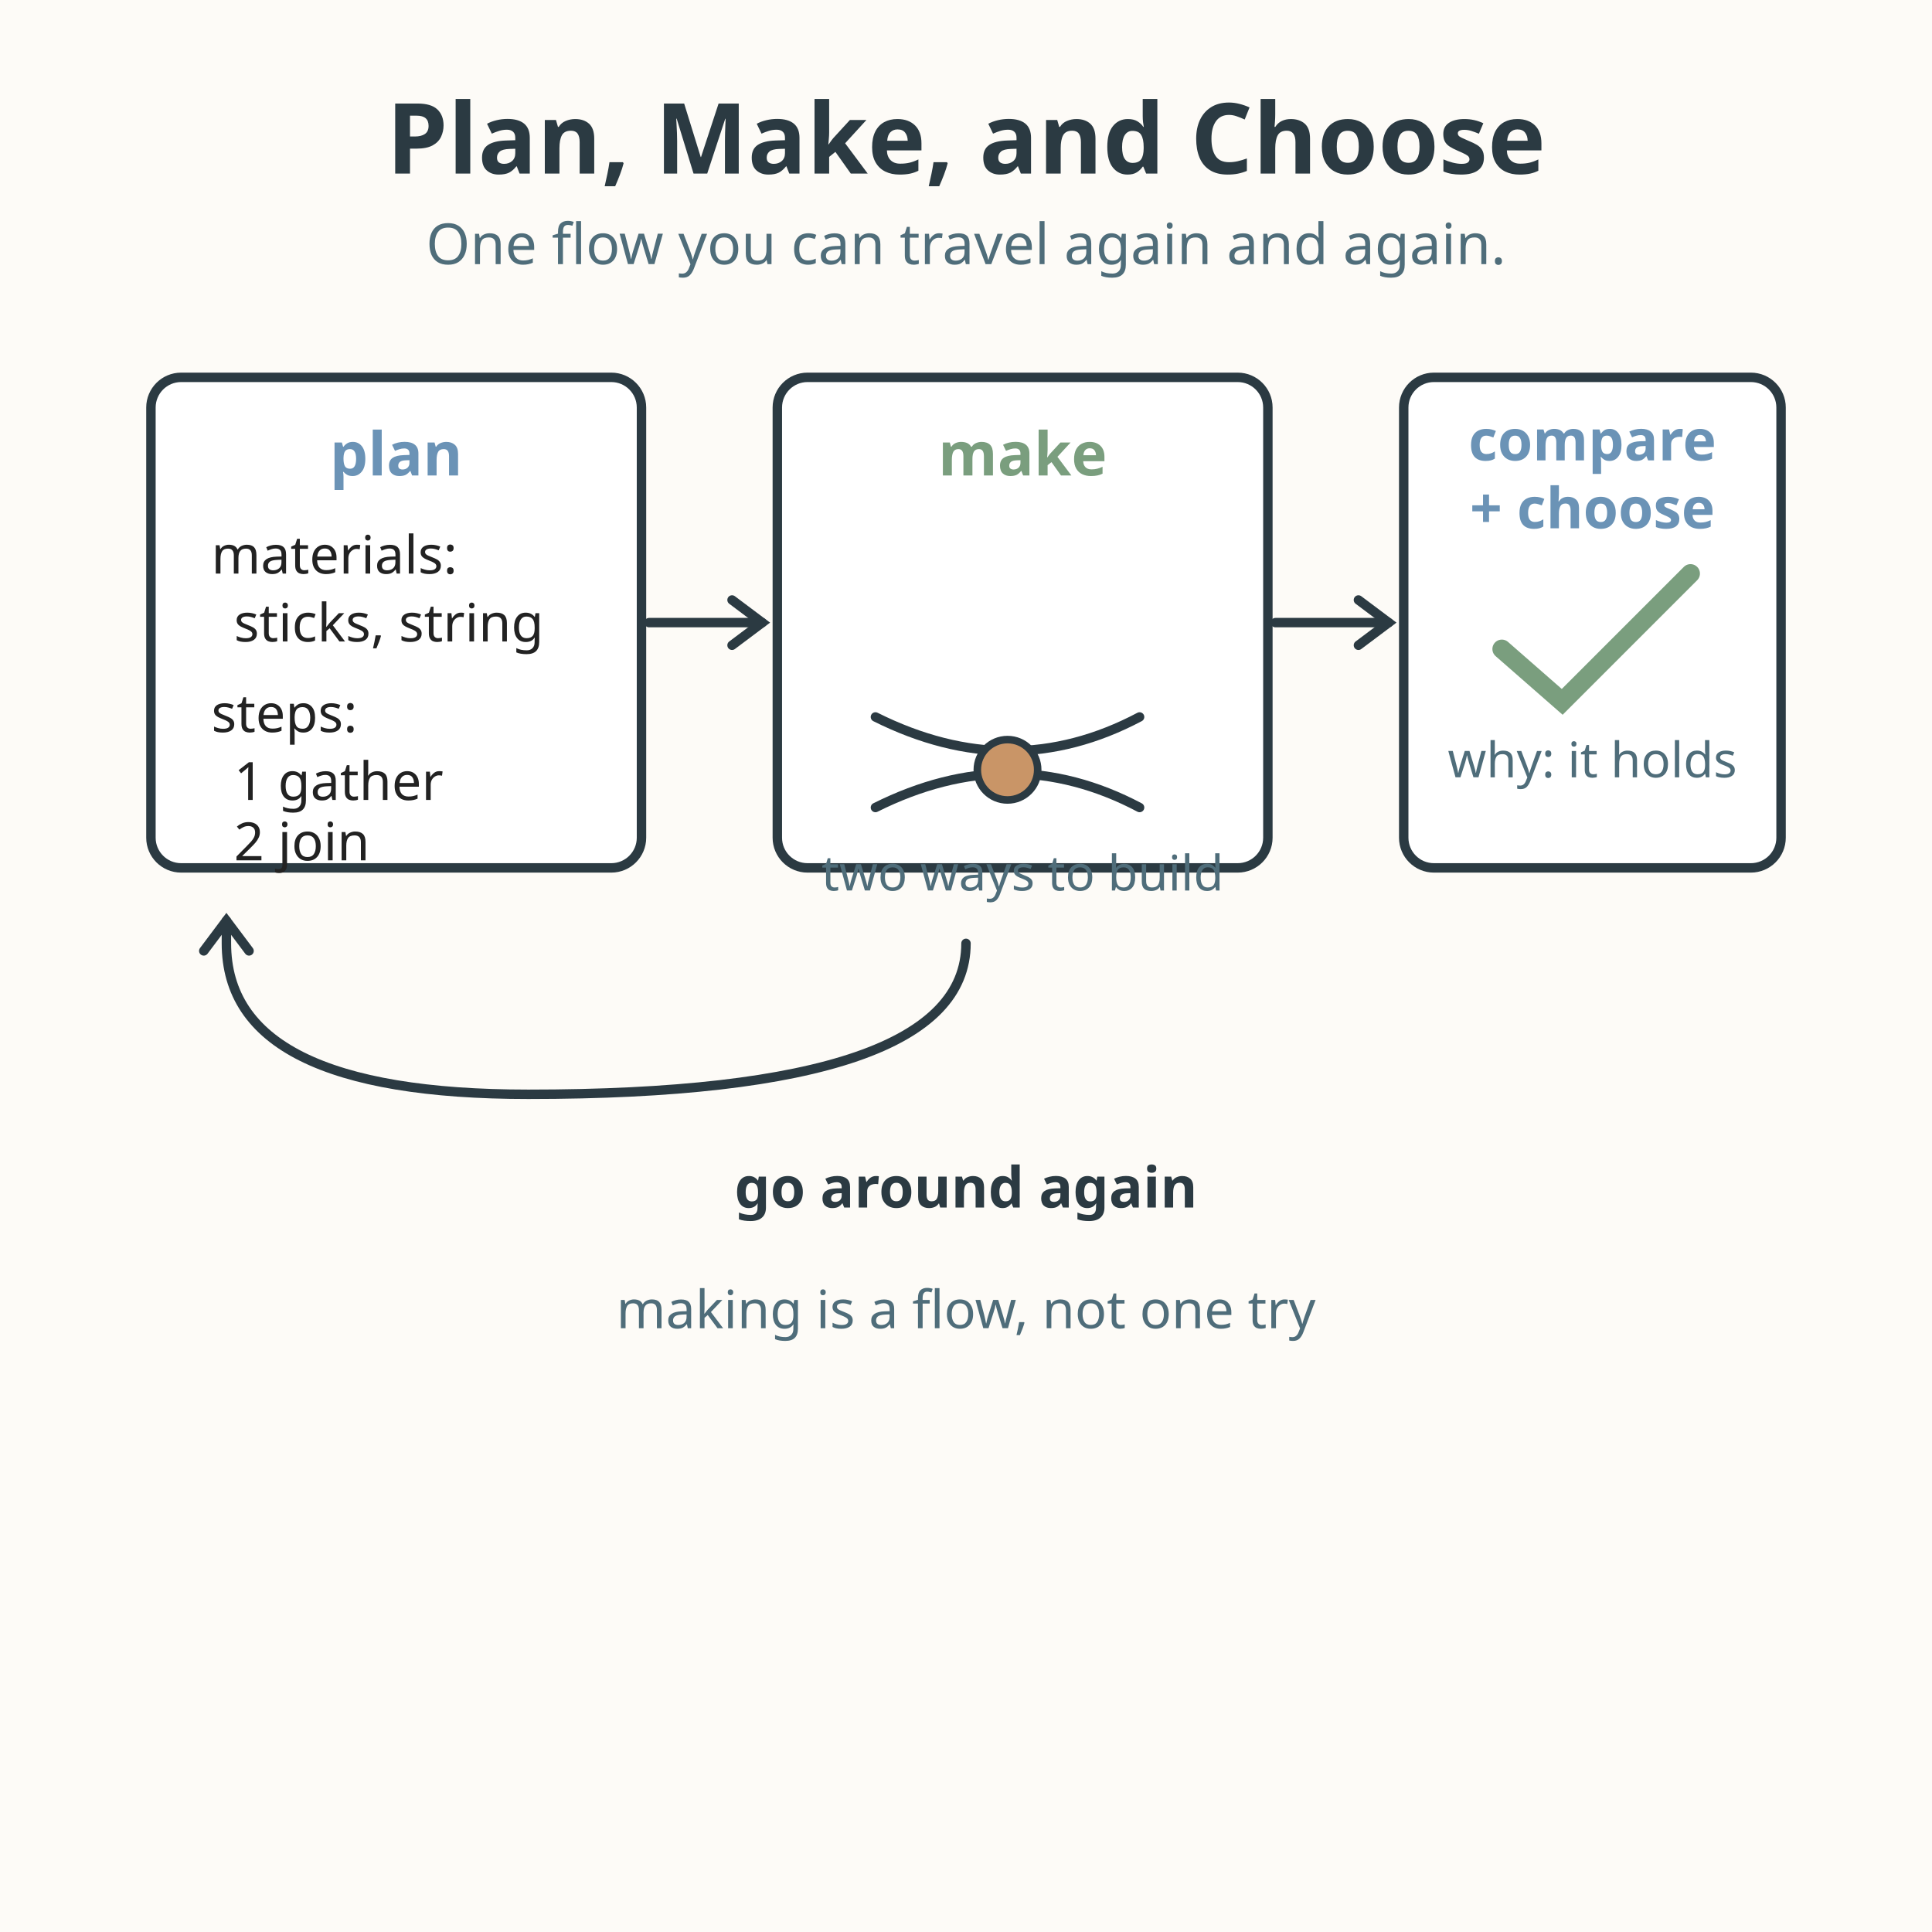
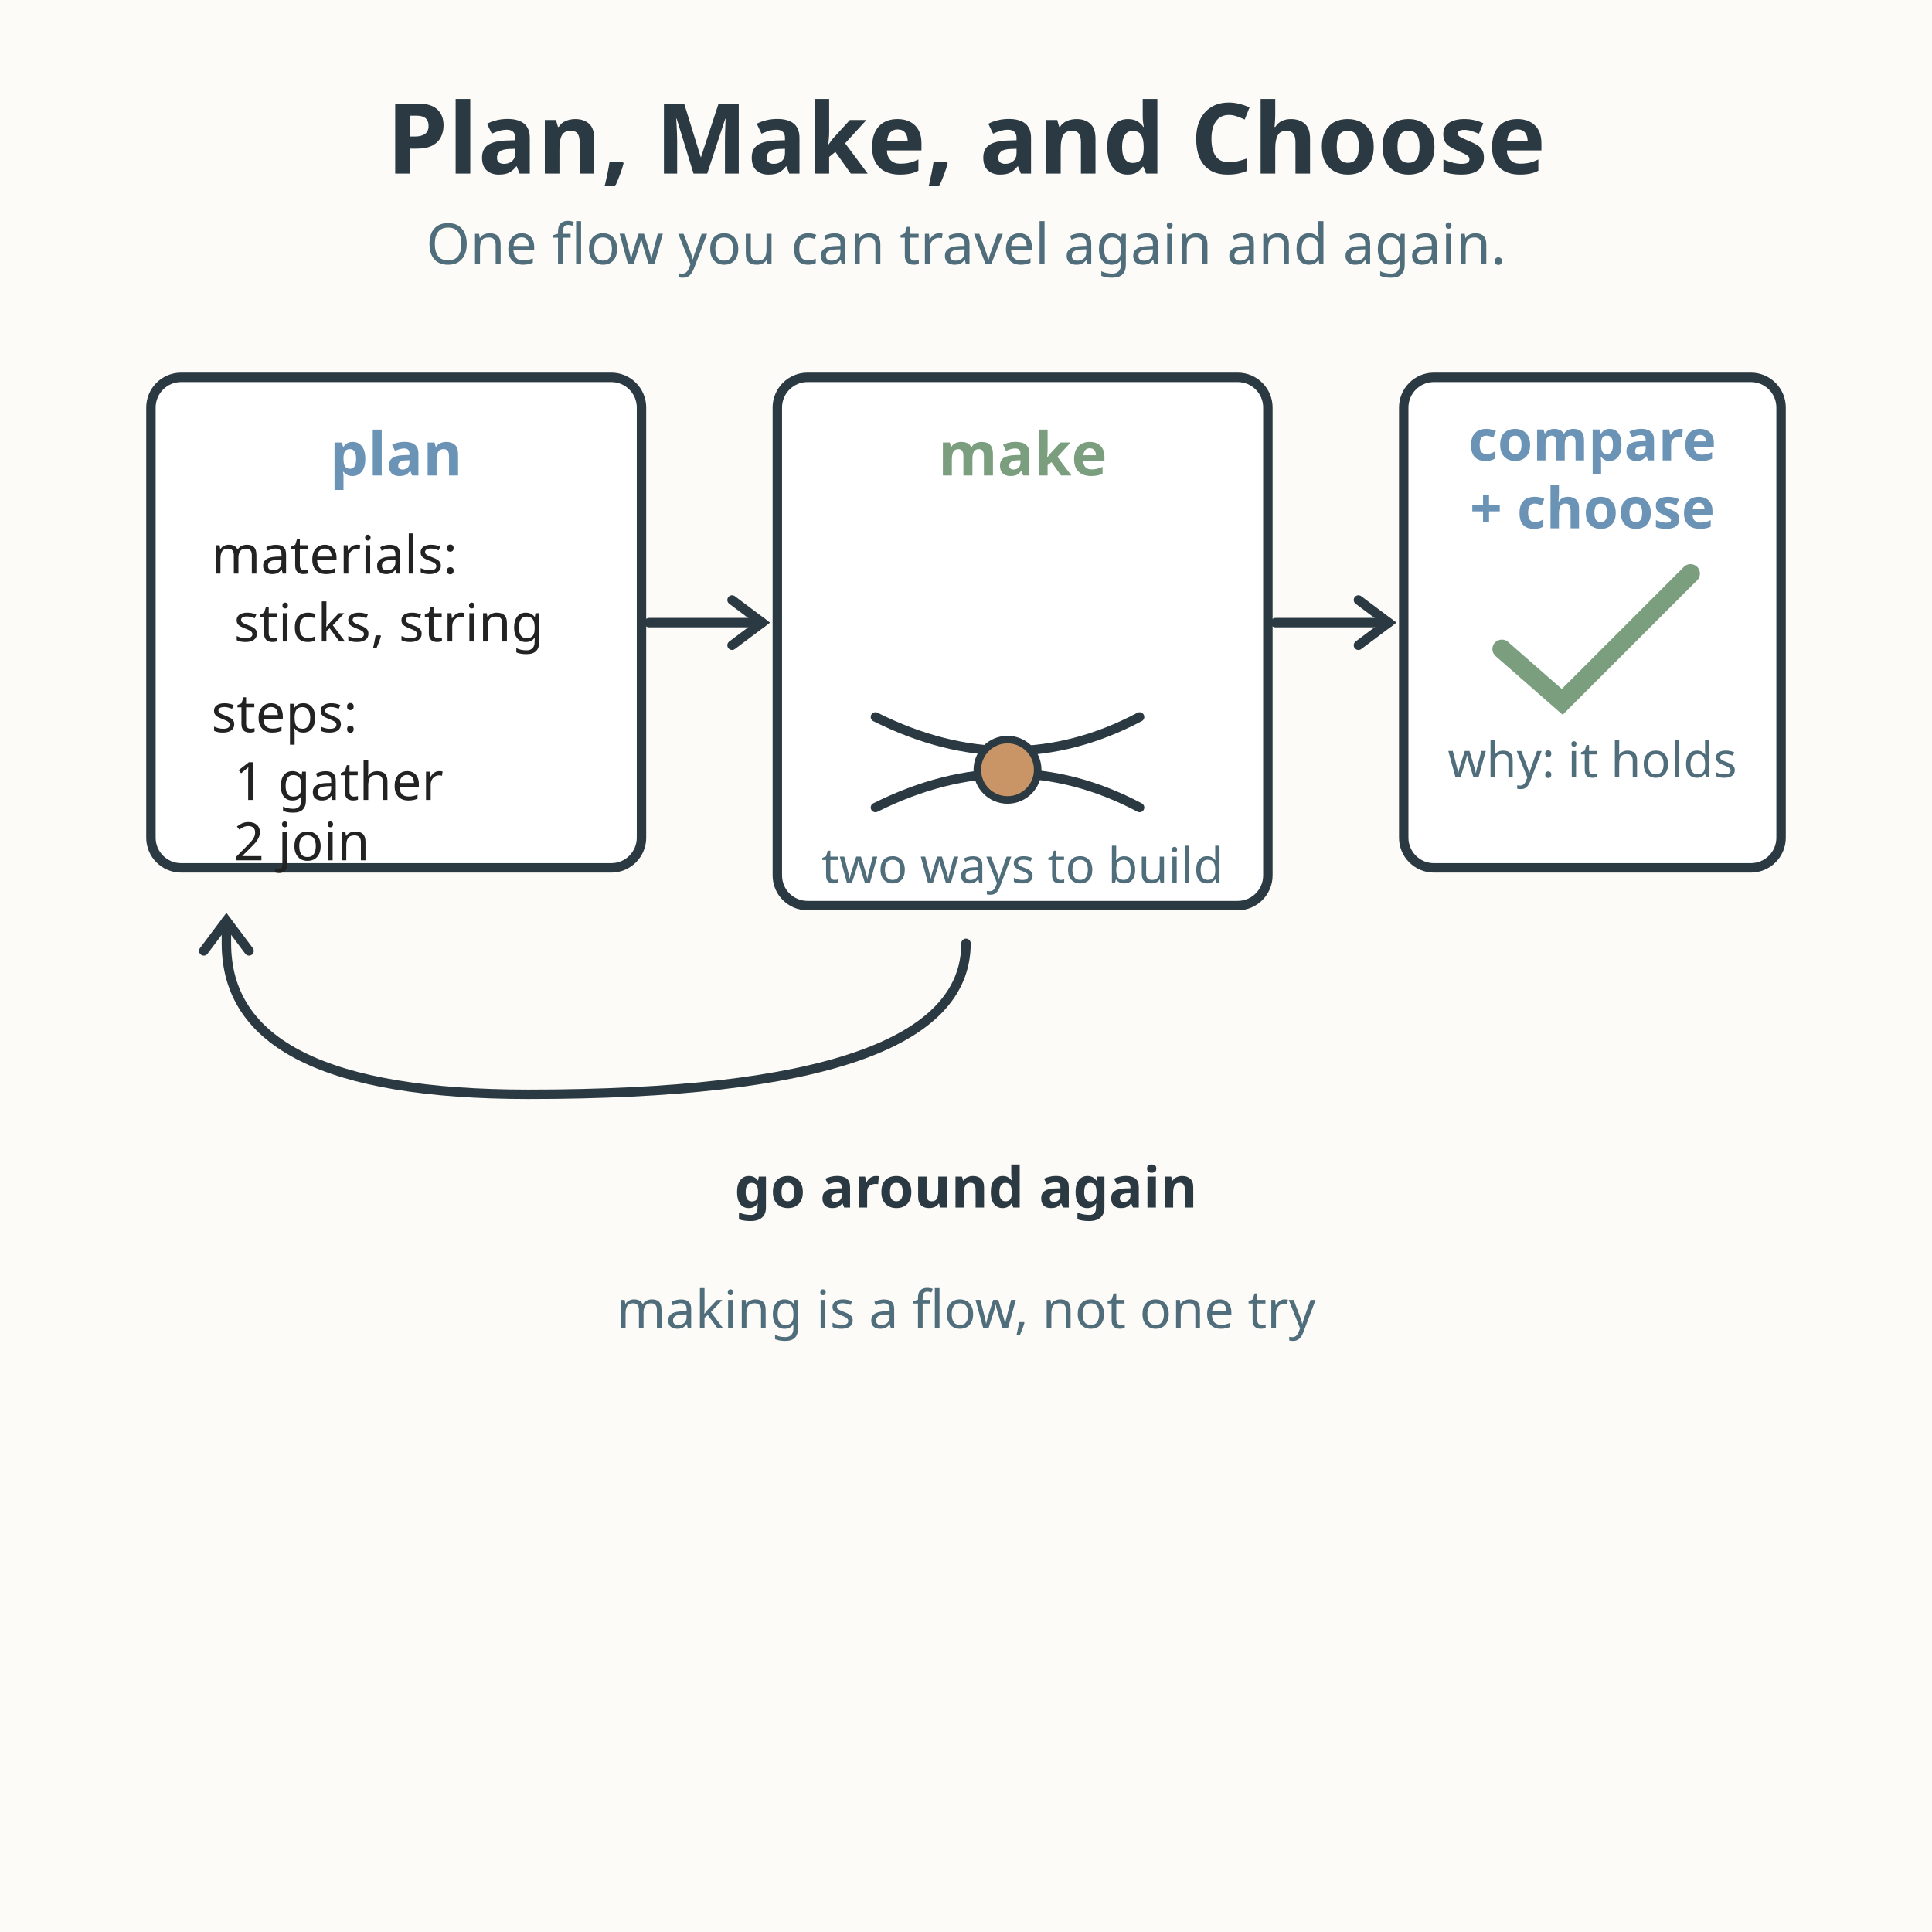
<svg xmlns="http://www.w3.org/2000/svg" viewBox="0 0 512 512" role="img" aria-labelledby="title-L-02-007-09-plan-make-and-choose desc-L-02-007-09-plan-make-and-choose">
  <rect width="512" height="512" fill="#fdfbf7" />
  <text x="256" y="46" text-anchor="middle" font-family="sans-serif" font-size="26" font-weight="bold" fill="#2b3a42">Plan, Make, and Choose</text>
  <text x="256" y="70" text-anchor="middle" font-family="sans-serif" font-size="15" fill="#4f6d7a">One flow you can travel again and again.</text>
  <rect x="40" y="100" width="130" height="130" rx="8" fill="#ffffff" stroke="#2b3a42" stroke-width="2.5" />
  <text x="105" y="126" text-anchor="middle" font-family="sans-serif" font-size="16" font-weight="bold" fill="#6b93b6">plan</text>
  <g font-family="sans-serif" font-size="14" fill="#222222">
    <text x="56" y="152">materials:</text>
    <text x="62" y="170">sticks, string</text>
    <text x="56" y="194">steps:</text>
    <text x="62" y="212">1 gather</text>
    <text x="62" y="228">2 join</text>
  </g>
  <g stroke="#2b3a42" stroke-width="2.5" fill="none" stroke-linecap="round">
    <path d="M172 165 L202 165" />
    <path d="M194 159 L202 165 L194 171" />
  </g>
-   <rect x="206" y="100" width="130" height="130" rx="8" fill="#ffffff" stroke="#2b3a42" stroke-width="2.5" />
+   <rect x="206" y="100" width="130" height="140" rx="8" fill="#ffffff" stroke="#2b3a42" stroke-width="2.5" />
  <text x="271" y="126" text-anchor="middle" font-family="sans-serif" font-size="16" font-weight="bold" fill="#7a9e7e">make</text>
  <g stroke="#2b3a42" stroke-width="2.5" fill="none" stroke-linecap="round">
    <path d="M232 190 Q268 208 302 190" />
    <path d="M232 214 Q268 196 302 214" />
  </g>
  <circle cx="267" cy="204" r="8" fill="#c99567" stroke="#2b3a42" stroke-width="2" />
-   <text x="271" y="236" text-anchor="middle" font-family="sans-serif" font-size="13" fill="#4f6d7a">two ways to build</text>
+   <text x="271" y="234" text-anchor="middle" font-family="sans-serif" font-size="13" fill="#4f6d7a">two ways to build</text>
  <g stroke="#2b3a42" stroke-width="2.5" fill="none" stroke-linecap="round">
    <path d="M338 165 L368 165" />
    <path d="M360 159 L368 165 L360 171" />
  </g>
  <rect x="372" y="100" width="100" height="130" rx="8" fill="#ffffff" stroke="#2b3a42" stroke-width="2.5" />
  <text x="422" y="122" text-anchor="middle" font-family="sans-serif" font-size="15" font-weight="bold" fill="#6b93b6">compare</text>
  <text x="422" y="140" text-anchor="middle" font-family="sans-serif" font-size="15" font-weight="bold" fill="#6b93b6">+ choose</text>
  <g stroke="#7a9e7e" stroke-width="5" stroke-linecap="round" fill="none">
    <path d="M398 172 L414 186 L448 152" />
  </g>
  <text x="422" y="206" text-anchor="middle" font-family="sans-serif" font-size="13" fill="#4f6d7a">why: it holds</text>
  <g stroke="#2b3a42" stroke-width="2.5" fill="none" stroke-linecap="round">
    <path d="M256 250 Q256 290 140 290 Q60 290 60 250 L60 244" />
    <path d="M54 252 L60 244 L66 252" />
  </g>
  <text x="256" y="320" text-anchor="middle" font-family="sans-serif" font-size="15" font-weight="bold" fill="#2b3a42">go around again</text>
  <text x="256" y="352" text-anchor="middle" font-family="sans-serif" font-size="14" fill="#4f6d7a">making is a flow, not one try</text>
</svg>
